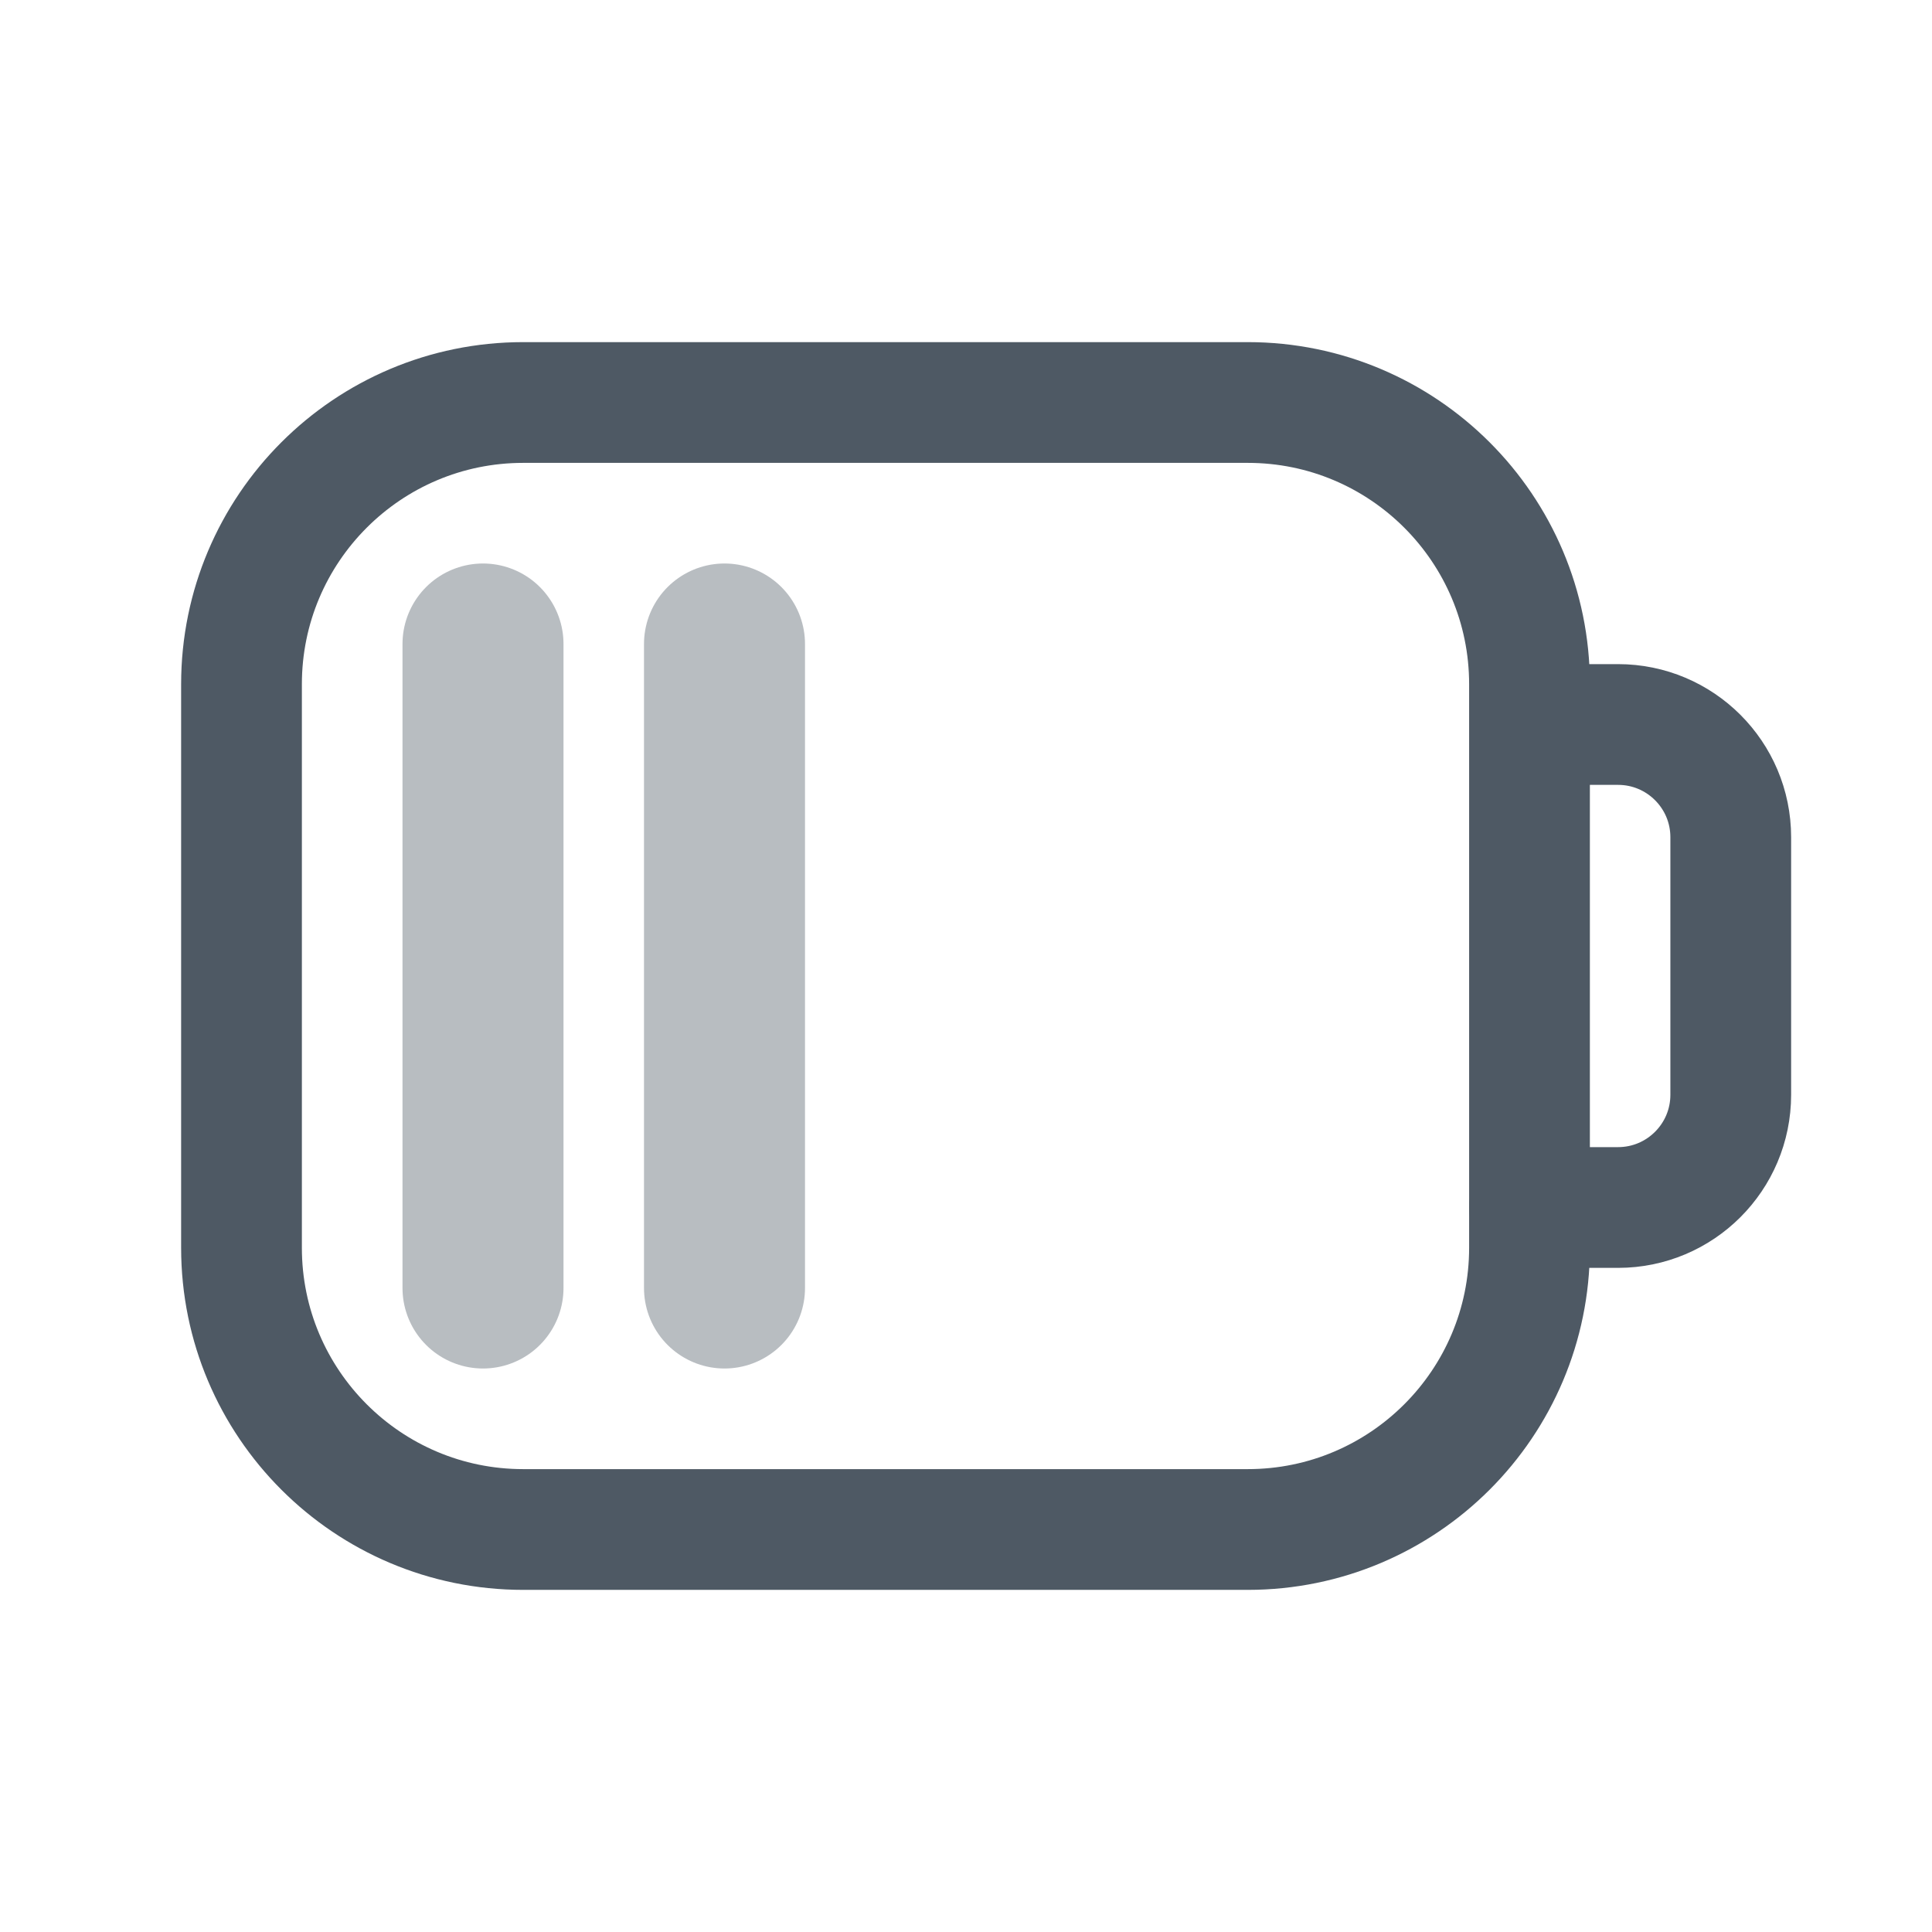
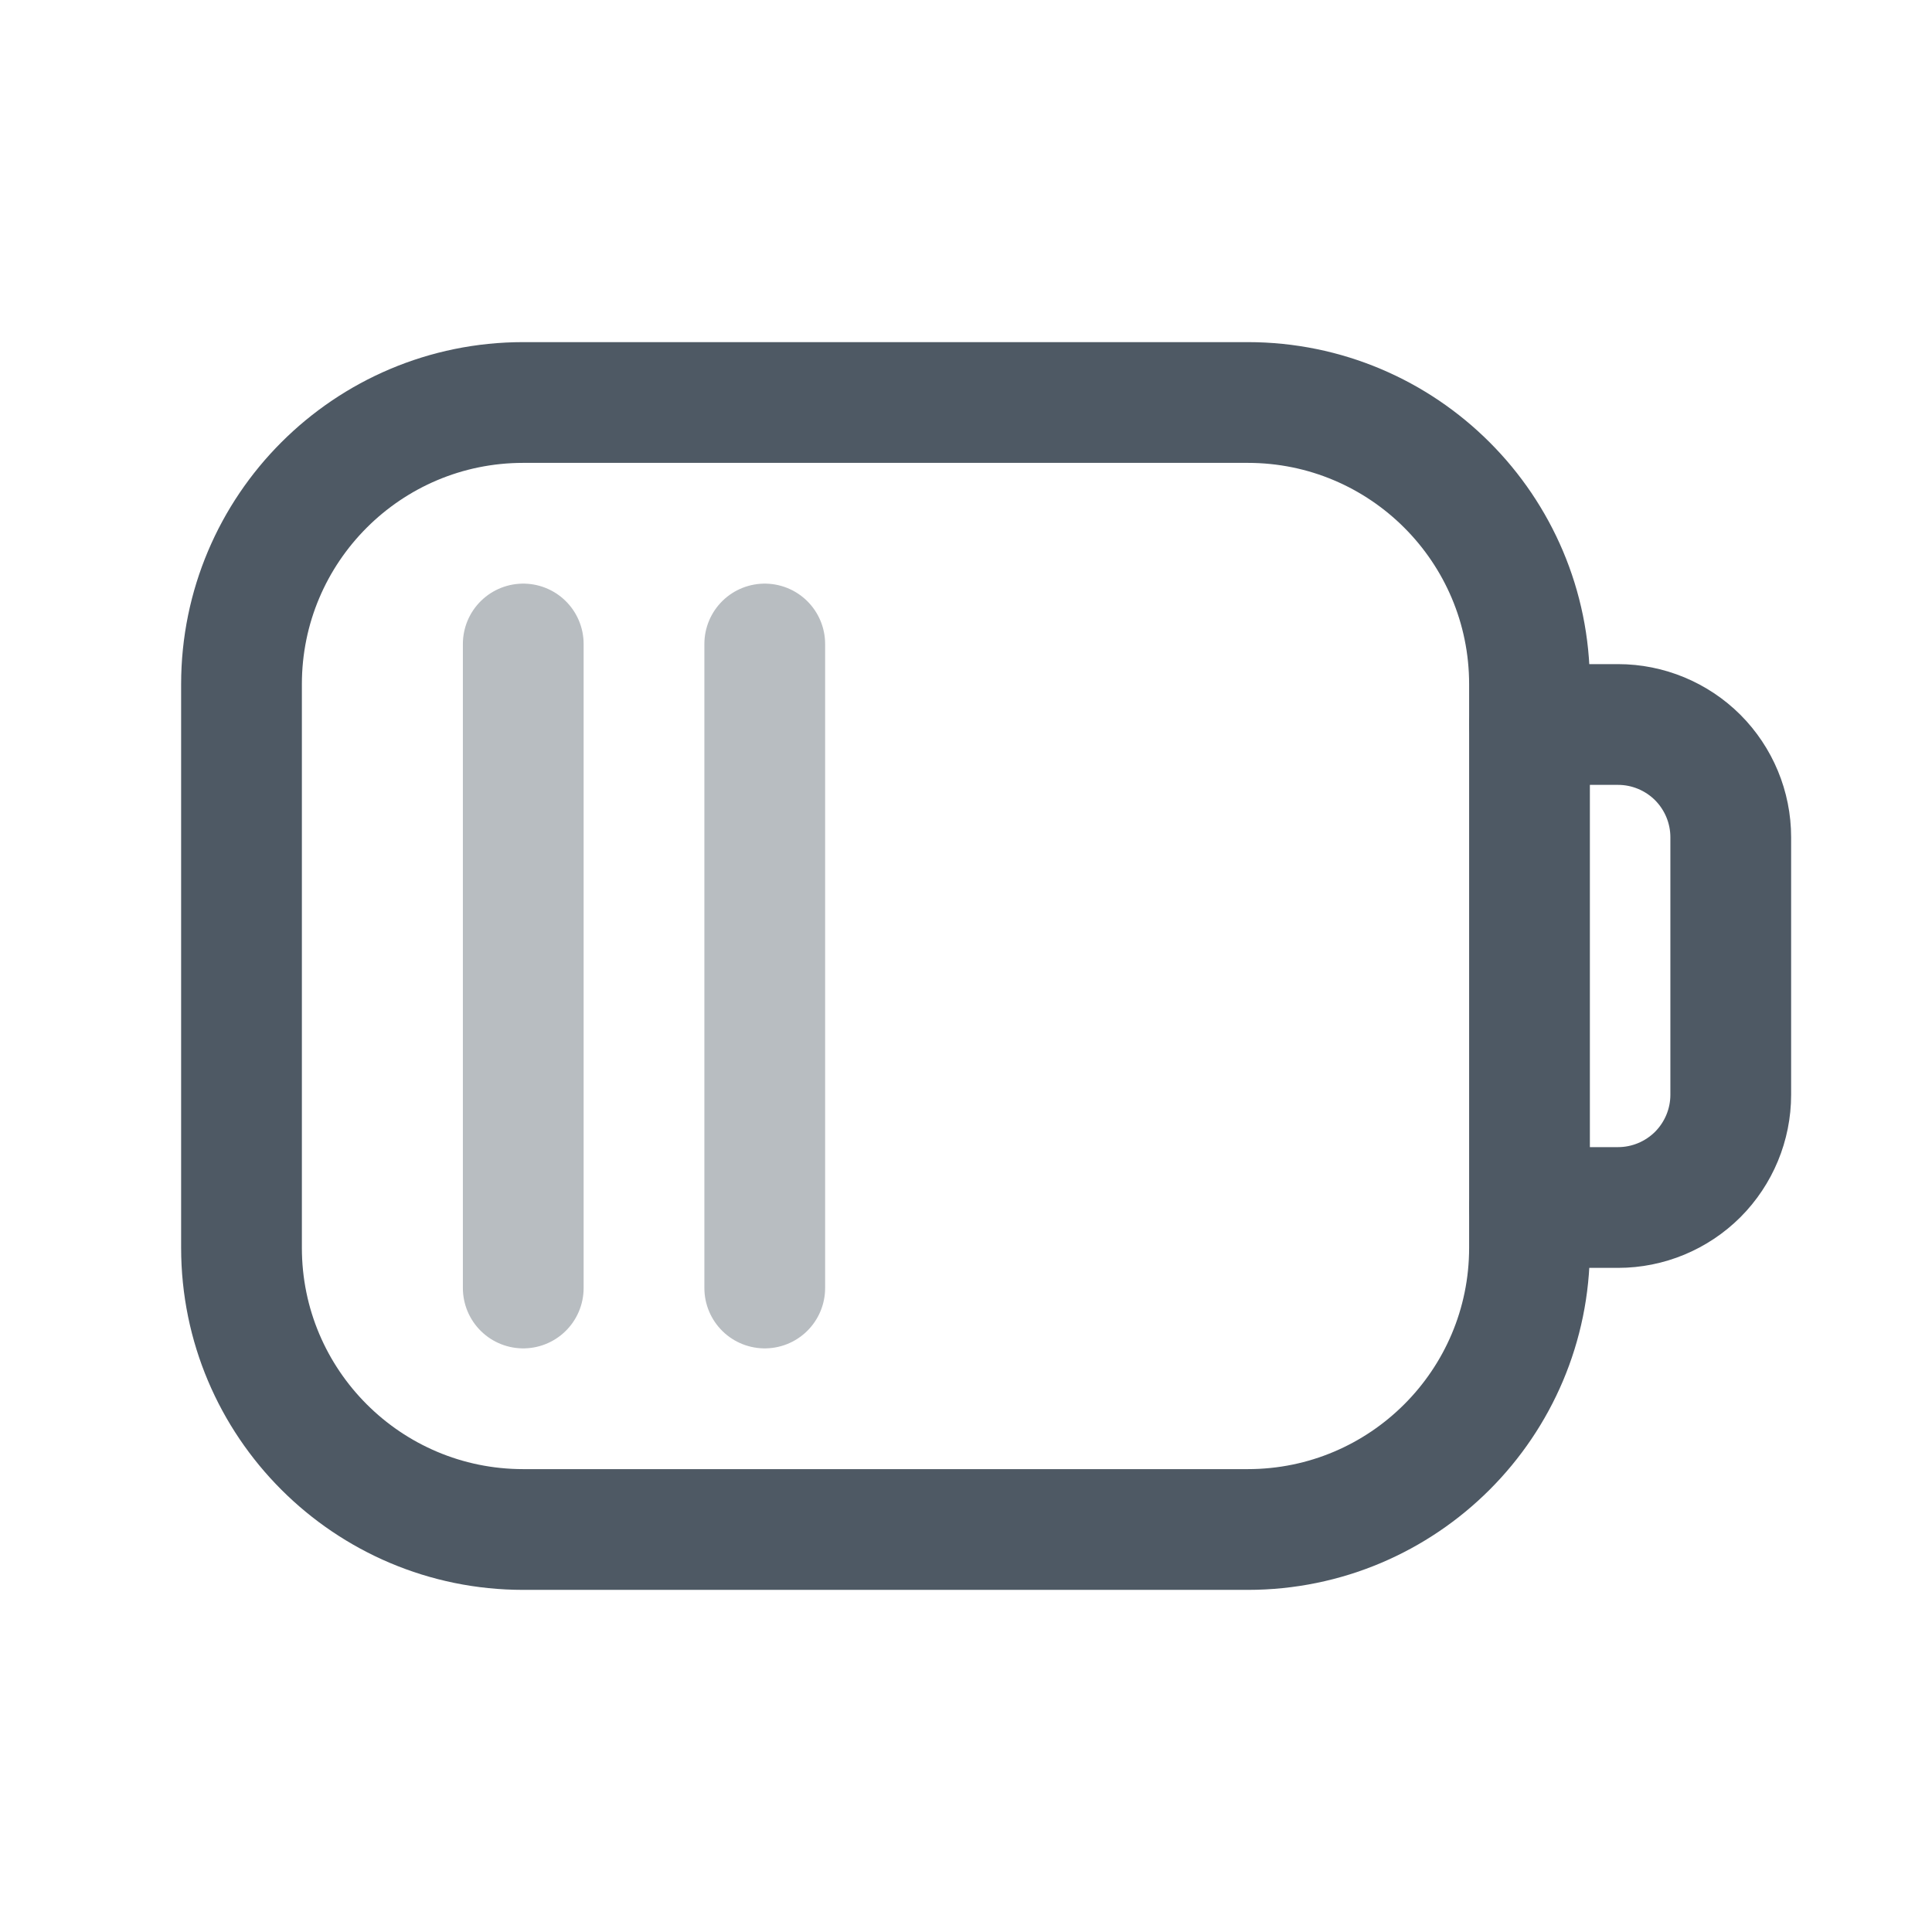
<svg xmlns="http://www.w3.org/2000/svg" width="24" height="24" viewBox="0 0 24 24" fill="none">
-   <rect x="3" y="5" width="16" height="14" rx="3.5" stroke="#4E5964" stroke-width="1.5" stroke-linecap="round" />
-   <path d="M19.5 9H20.1C20.873 9 21.5 9.627 21.5 10.4V13.6C21.5 14.373 20.873 15 20.1 15H19" stroke="#4E5964" stroke-width="1.5" stroke-linecap="round" />
-   <line opacity="0.4" x1="6" y1="8" x2="6" y2="16" stroke="#4E5964" stroke-width="2" stroke-linecap="round" />
-   <line opacity="0.4" x1="9" y1="8" x2="9" y2="16" stroke="#4E5964" stroke-width="2" stroke-linecap="round" />
+   <path d="M15.5 5H6.5C4.567 5 3 6.567 3 8.5V15.5C3 17.433 4.567 19 6.5 19H15.5C17.433 19 19 17.433 19 15.5V8.5C19 6.567 17.433 5 15.5 5Z" stroke="#4E5964" stroke-width="1.5" stroke-linecap="round" />
+   <path d="M19 9H20.1C20.471 9 20.827 9.148 21.09 9.41C21.352 9.673 21.5 10.029 21.5 10.4V13.6C21.5 13.971 21.352 14.327 21.09 14.59C20.827 14.852 20.471 15 20.1 15H19" stroke="#4E5964" stroke-width="1.5" stroke-linecap="round" />
+   <path opacity="0.4" d="M6.5 8V16M9.5 8V16" stroke="#4E5964" stroke-width="1.5" stroke-linecap="round" />
</svg>
